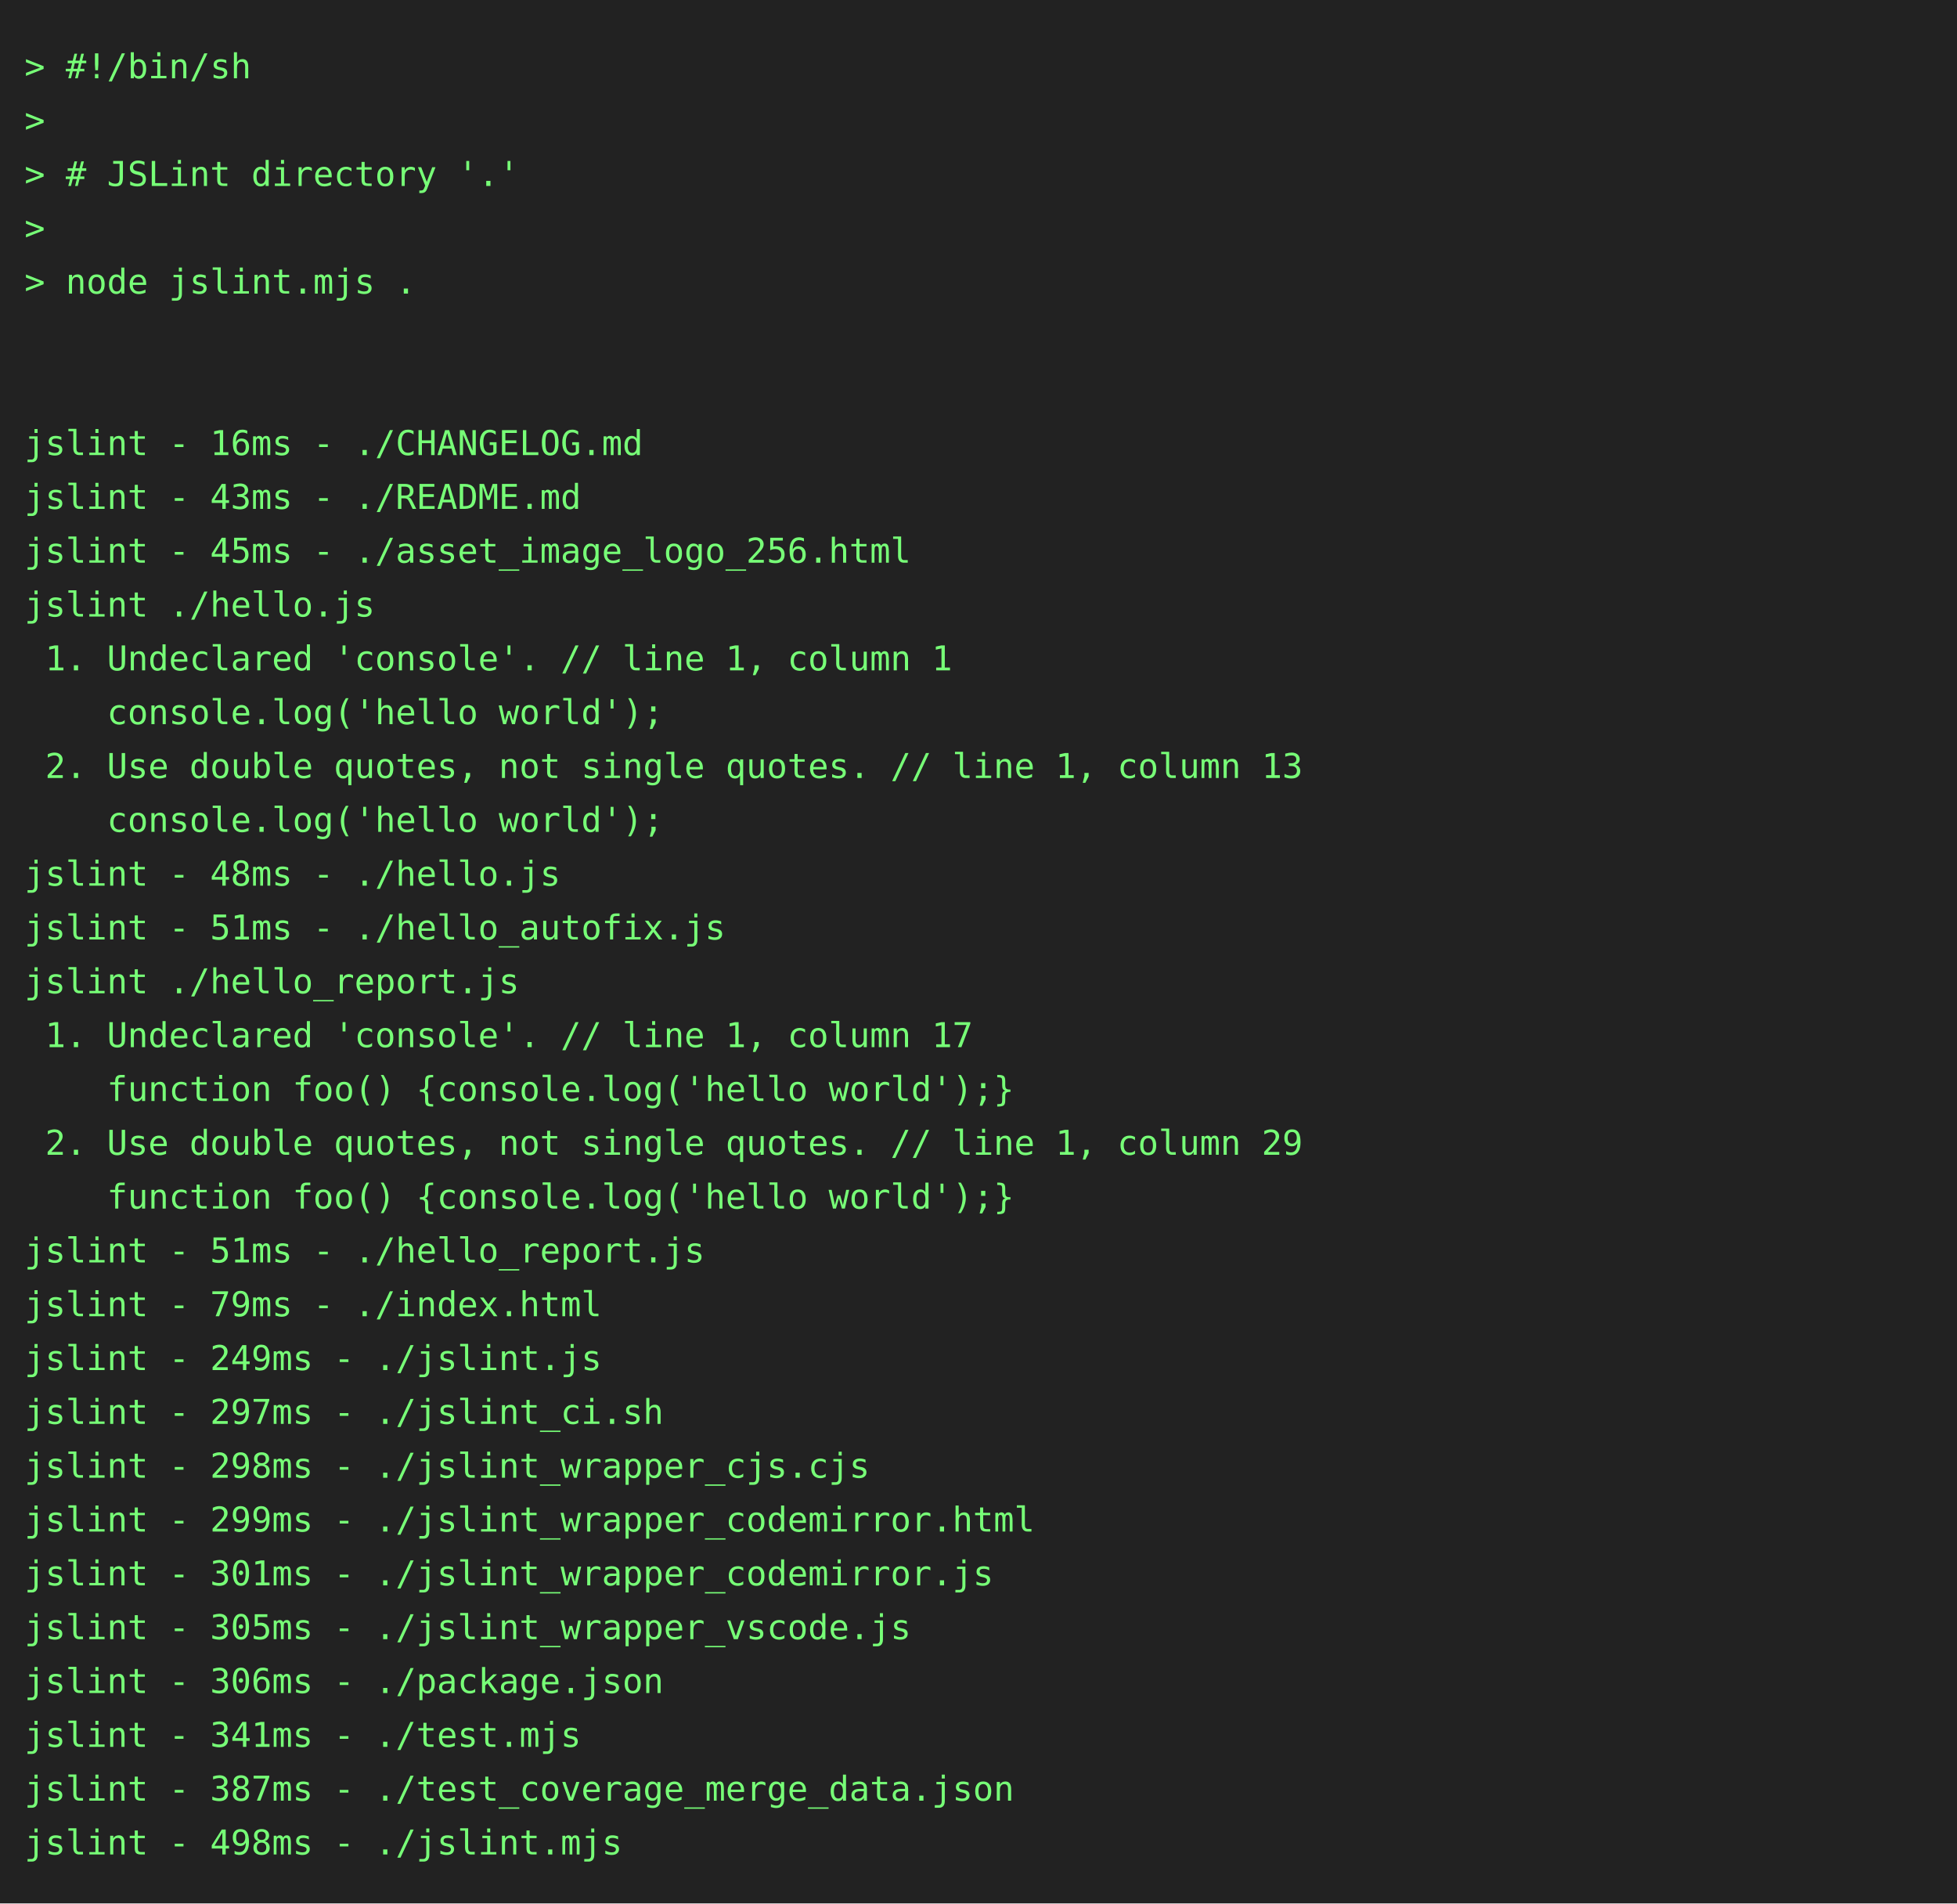
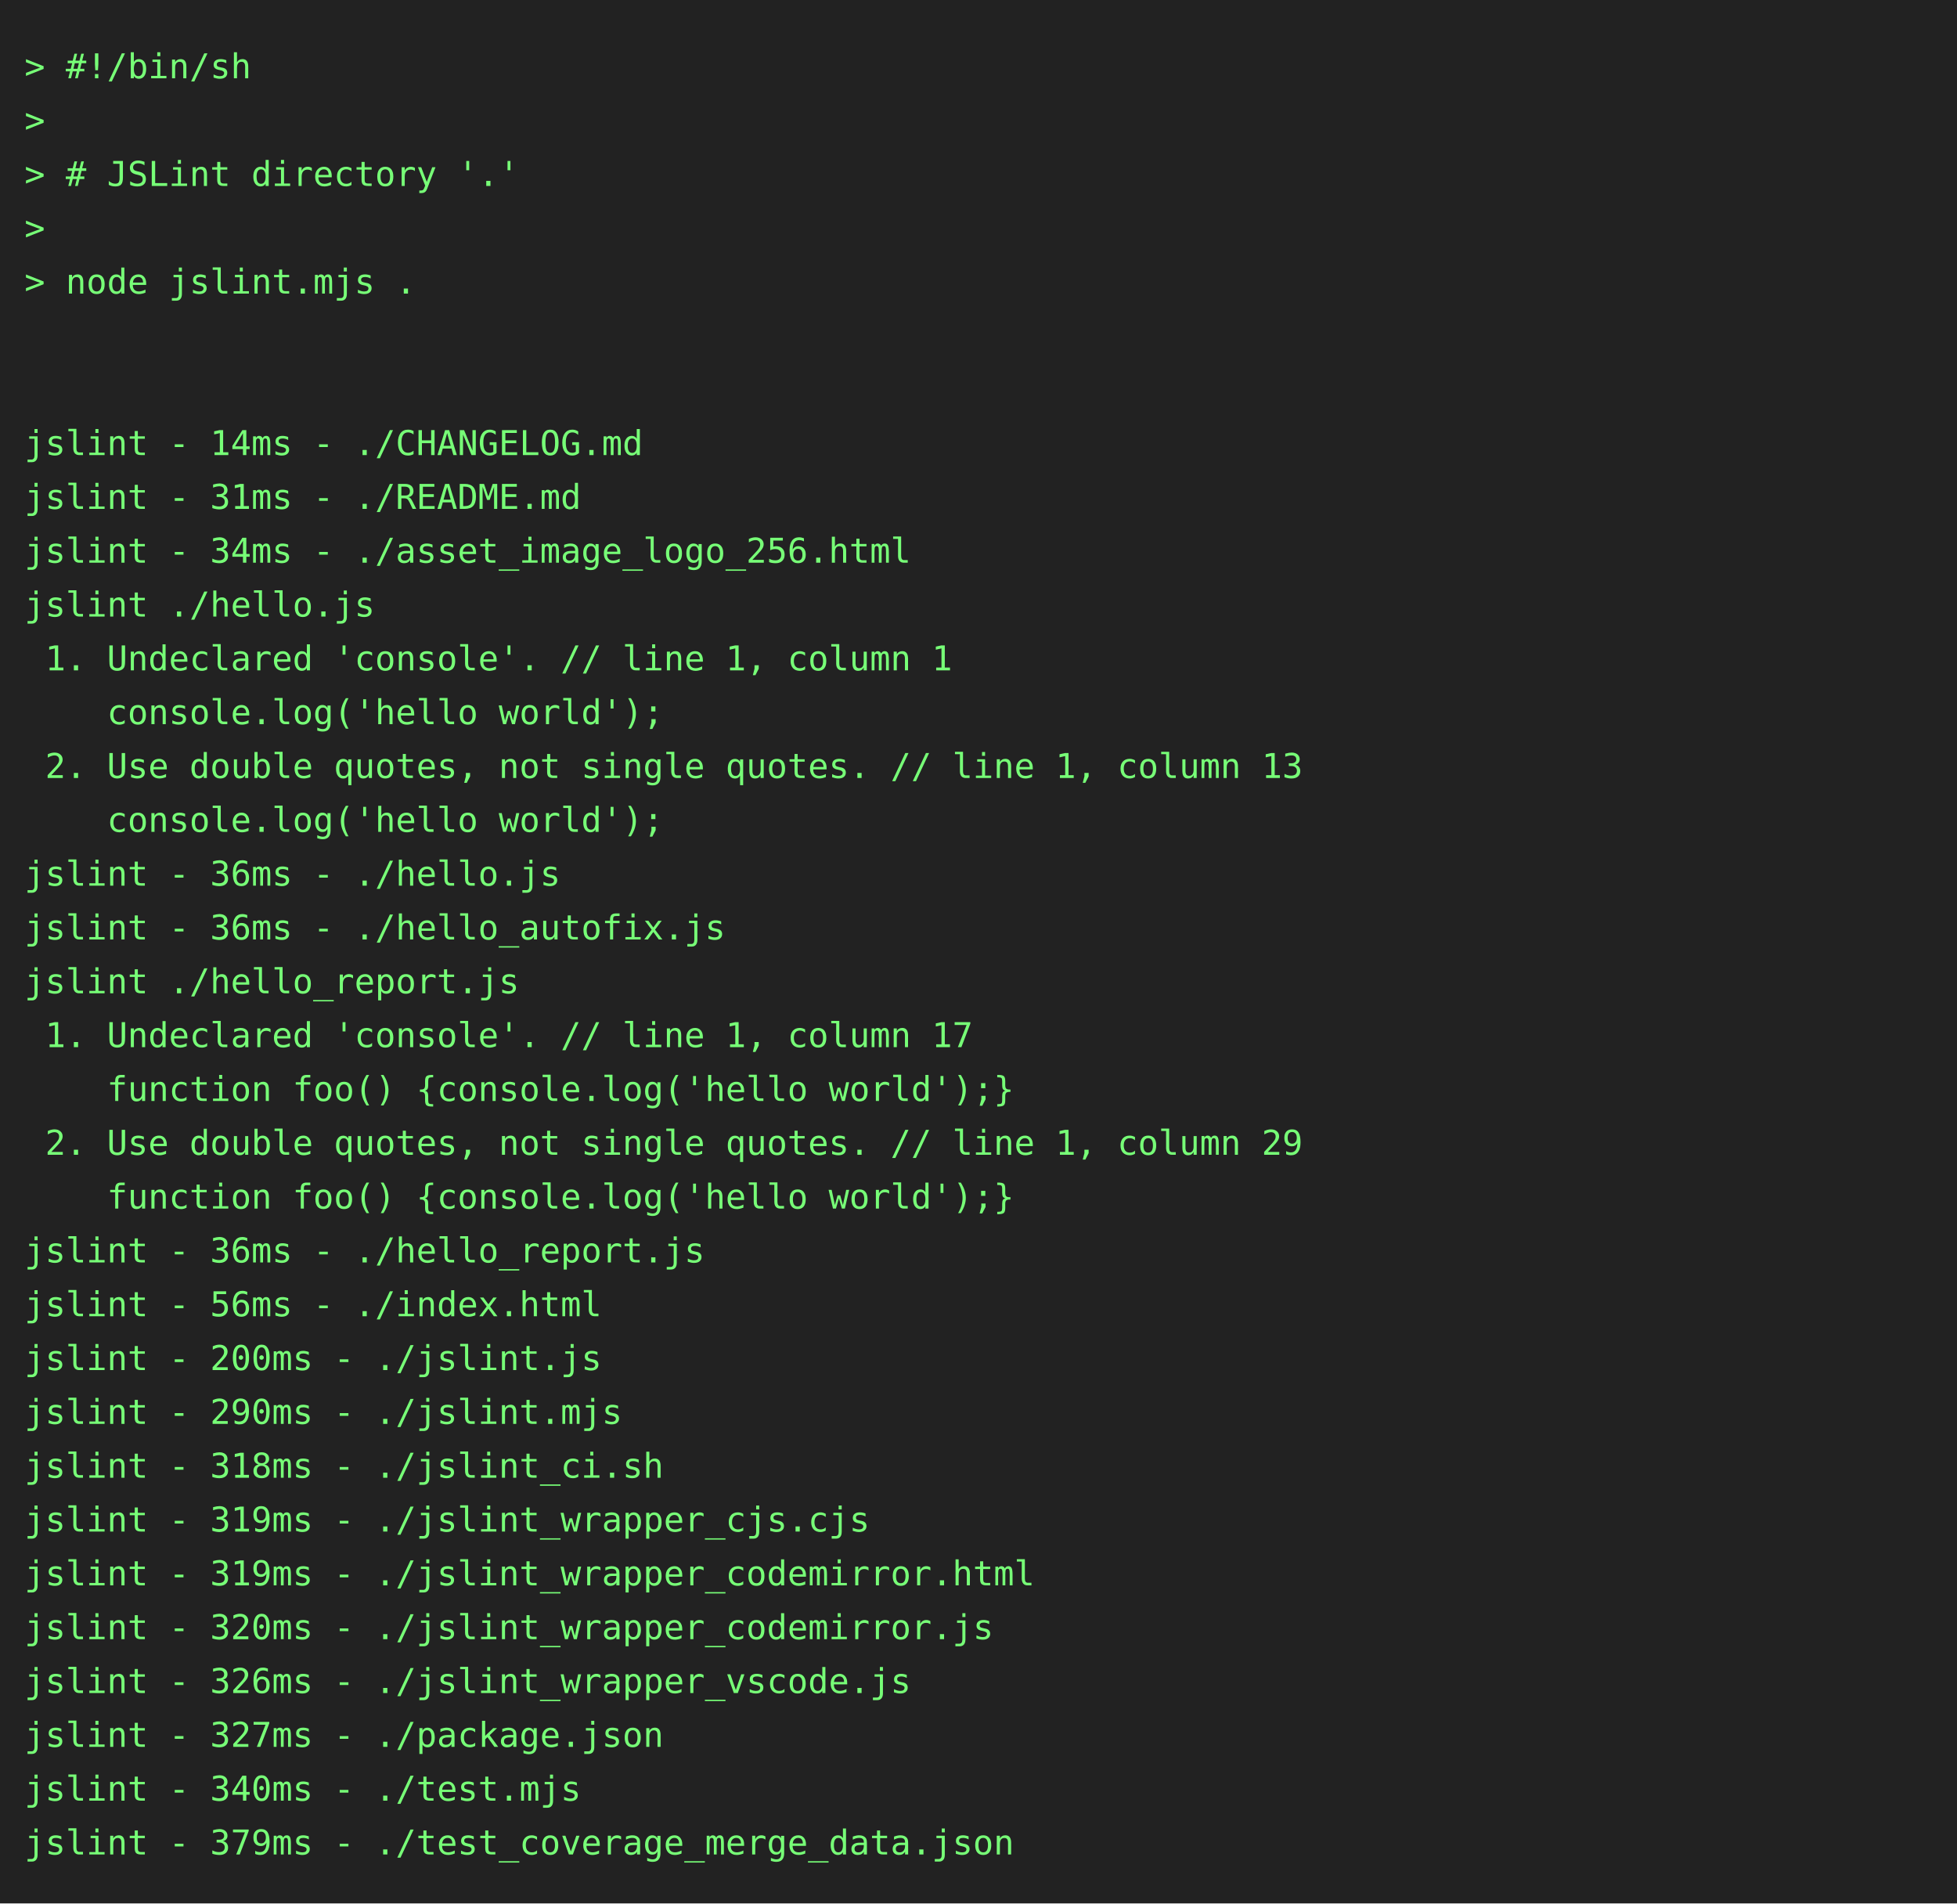
<svg xmlns="http://www.w3.org/2000/svg" height="778" width="800">
  <rect height="778" fill="#222" width="800" />
  <text fill="#7f7" font-family="consolas, menlo, monospace" font-size="14" xml:space="preserve">
    <tspan lengthAdjust="spacingAndGlyphs" textLength="768" x="10" y="32">&gt; #!/bin/sh                                                                                      </tspan>
    <tspan lengthAdjust="spacingAndGlyphs" textLength="768" x="10" y="54">&gt;                                                                                                </tspan>
    <tspan lengthAdjust="spacingAndGlyphs" textLength="768" x="10" y="76">&gt; # JSLint directory '.'                                                                         </tspan>
    <tspan lengthAdjust="spacingAndGlyphs" textLength="768" x="10" y="98">&gt;                                                                                                </tspan>
    <tspan lengthAdjust="spacingAndGlyphs" textLength="768" x="10" y="120">&gt; node jslint.mjs .                                                                              </tspan>
    <tspan lengthAdjust="spacingAndGlyphs" textLength="768" x="10" y="142">                                                                                                 </tspan>
    <tspan lengthAdjust="spacingAndGlyphs" textLength="768" x="10" y="164">                                                                                                 </tspan>
-     <tspan lengthAdjust="spacingAndGlyphs" textLength="768" x="10" y="186">jslint - 16ms - ./CHANGELOG.md                                                                   </tspan>
-     <tspan lengthAdjust="spacingAndGlyphs" textLength="768" x="10" y="208">jslint - 43ms - ./README.md                                                                      </tspan>
-     <tspan lengthAdjust="spacingAndGlyphs" textLength="768" x="10" y="230">jslint - 45ms - ./asset_image_logo_256.html                                                      </tspan>
+     <tspan lengthAdjust="spacingAndGlyphs" textLength="768" x="10" y="186">jslint - 14ms - ./CHANGELOG.md                                                                   </tspan>
+     <tspan lengthAdjust="spacingAndGlyphs" textLength="768" x="10" y="208">jslint - 31ms - ./README.md                                                                      </tspan>
+     <tspan lengthAdjust="spacingAndGlyphs" textLength="768" x="10" y="230">jslint - 34ms - ./asset_image_logo_256.html                                                      </tspan>
    <tspan lengthAdjust="spacingAndGlyphs" textLength="768" x="10" y="252">jslint ./hello.js                                                                                </tspan>
    <tspan lengthAdjust="spacingAndGlyphs" textLength="768" x="10" y="274"> 1. Undeclared 'console'. // line 1, column 1                                                    </tspan>
    <tspan lengthAdjust="spacingAndGlyphs" textLength="768" x="10" y="296">    console.log('hello world');                                                                  </tspan>
    <tspan lengthAdjust="spacingAndGlyphs" textLength="768" x="10" y="318"> 2. Use double quotes, not single quotes. // line 1, column 13                                   </tspan>
    <tspan lengthAdjust="spacingAndGlyphs" textLength="768" x="10" y="340">    console.log('hello world');                                                                  </tspan>
-     <tspan lengthAdjust="spacingAndGlyphs" textLength="768" x="10" y="362">jslint - 48ms - ./hello.js                                                                       </tspan>
-     <tspan lengthAdjust="spacingAndGlyphs" textLength="768" x="10" y="384">jslint - 51ms - ./hello_autofix.js                                                               </tspan>
+     <tspan lengthAdjust="spacingAndGlyphs" textLength="768" x="10" y="362">jslint - 36ms - ./hello.js                                                                       </tspan>
+     <tspan lengthAdjust="spacingAndGlyphs" textLength="768" x="10" y="384">jslint - 36ms - ./hello_autofix.js                                                               </tspan>
    <tspan lengthAdjust="spacingAndGlyphs" textLength="768" x="10" y="406">jslint ./hello_report.js                                                                         </tspan>
    <tspan lengthAdjust="spacingAndGlyphs" textLength="768" x="10" y="428"> 1. Undeclared 'console'. // line 1, column 17                                                   </tspan>
    <tspan lengthAdjust="spacingAndGlyphs" textLength="768" x="10" y="450">    function foo() {console.log('hello world');}                                                 </tspan>
    <tspan lengthAdjust="spacingAndGlyphs" textLength="768" x="10" y="472"> 2. Use double quotes, not single quotes. // line 1, column 29                                   </tspan>
    <tspan lengthAdjust="spacingAndGlyphs" textLength="768" x="10" y="494">    function foo() {console.log('hello world');}                                                 </tspan>
-     <tspan lengthAdjust="spacingAndGlyphs" textLength="768" x="10" y="516">jslint - 51ms - ./hello_report.js                                                                </tspan>
-     <tspan lengthAdjust="spacingAndGlyphs" textLength="768" x="10" y="538">jslint - 79ms - ./index.html                                                                     </tspan>
-     <tspan lengthAdjust="spacingAndGlyphs" textLength="768" x="10" y="560">jslint - 249ms - ./jslint.js                                                                     </tspan>
-     <tspan lengthAdjust="spacingAndGlyphs" textLength="768" x="10" y="582">jslint - 297ms - ./jslint_ci.sh                                                                  </tspan>
-     <tspan lengthAdjust="spacingAndGlyphs" textLength="768" x="10" y="604">jslint - 298ms - ./jslint_wrapper_cjs.cjs                                                        </tspan>
-     <tspan lengthAdjust="spacingAndGlyphs" textLength="768" x="10" y="626">jslint - 299ms - ./jslint_wrapper_codemirror.html                                                </tspan>
-     <tspan lengthAdjust="spacingAndGlyphs" textLength="768" x="10" y="648">jslint - 301ms - ./jslint_wrapper_codemirror.js                                                  </tspan>
-     <tspan lengthAdjust="spacingAndGlyphs" textLength="768" x="10" y="670">jslint - 305ms - ./jslint_wrapper_vscode.js                                                      </tspan>
-     <tspan lengthAdjust="spacingAndGlyphs" textLength="768" x="10" y="692">jslint - 306ms - ./package.json                                                                  </tspan>
-     <tspan lengthAdjust="spacingAndGlyphs" textLength="768" x="10" y="714">jslint - 341ms - ./test.mjs                                                                      </tspan>
-     <tspan lengthAdjust="spacingAndGlyphs" textLength="768" x="10" y="736">jslint - 387ms - ./test_coverage_merge_data.json                                                 </tspan>
-     <tspan lengthAdjust="spacingAndGlyphs" textLength="768" x="10" y="758">jslint - 498ms - ./jslint.mjs                                                                    </tspan>
+     <tspan lengthAdjust="spacingAndGlyphs" textLength="768" x="10" y="516">jslint - 36ms - ./hello_report.js                                                                </tspan>
+     <tspan lengthAdjust="spacingAndGlyphs" textLength="768" x="10" y="538">jslint - 56ms - ./index.html                                                                     </tspan>
+     <tspan lengthAdjust="spacingAndGlyphs" textLength="768" x="10" y="560">jslint - 200ms - ./jslint.js                                                                     </tspan>
+     <tspan lengthAdjust="spacingAndGlyphs" textLength="768" x="10" y="582">jslint - 290ms - ./jslint.mjs                                                                    </tspan>
+     <tspan lengthAdjust="spacingAndGlyphs" textLength="768" x="10" y="604">jslint - 318ms - ./jslint_ci.sh                                                                  </tspan>
+     <tspan lengthAdjust="spacingAndGlyphs" textLength="768" x="10" y="626">jslint - 319ms - ./jslint_wrapper_cjs.cjs                                                        </tspan>
+     <tspan lengthAdjust="spacingAndGlyphs" textLength="768" x="10" y="648">jslint - 319ms - ./jslint_wrapper_codemirror.html                                                </tspan>
+     <tspan lengthAdjust="spacingAndGlyphs" textLength="768" x="10" y="670">jslint - 320ms - ./jslint_wrapper_codemirror.js                                                  </tspan>
+     <tspan lengthAdjust="spacingAndGlyphs" textLength="768" x="10" y="692">jslint - 326ms - ./jslint_wrapper_vscode.js                                                      </tspan>
+     <tspan lengthAdjust="spacingAndGlyphs" textLength="768" x="10" y="714">jslint - 327ms - ./package.json                                                                  </tspan>
+     <tspan lengthAdjust="spacingAndGlyphs" textLength="768" x="10" y="736">jslint - 340ms - ./test.mjs                                                                      </tspan>
+     <tspan lengthAdjust="spacingAndGlyphs" textLength="768" x="10" y="758">jslint - 379ms - ./test_coverage_merge_data.json                                                 </tspan>
  </text>
</svg>
